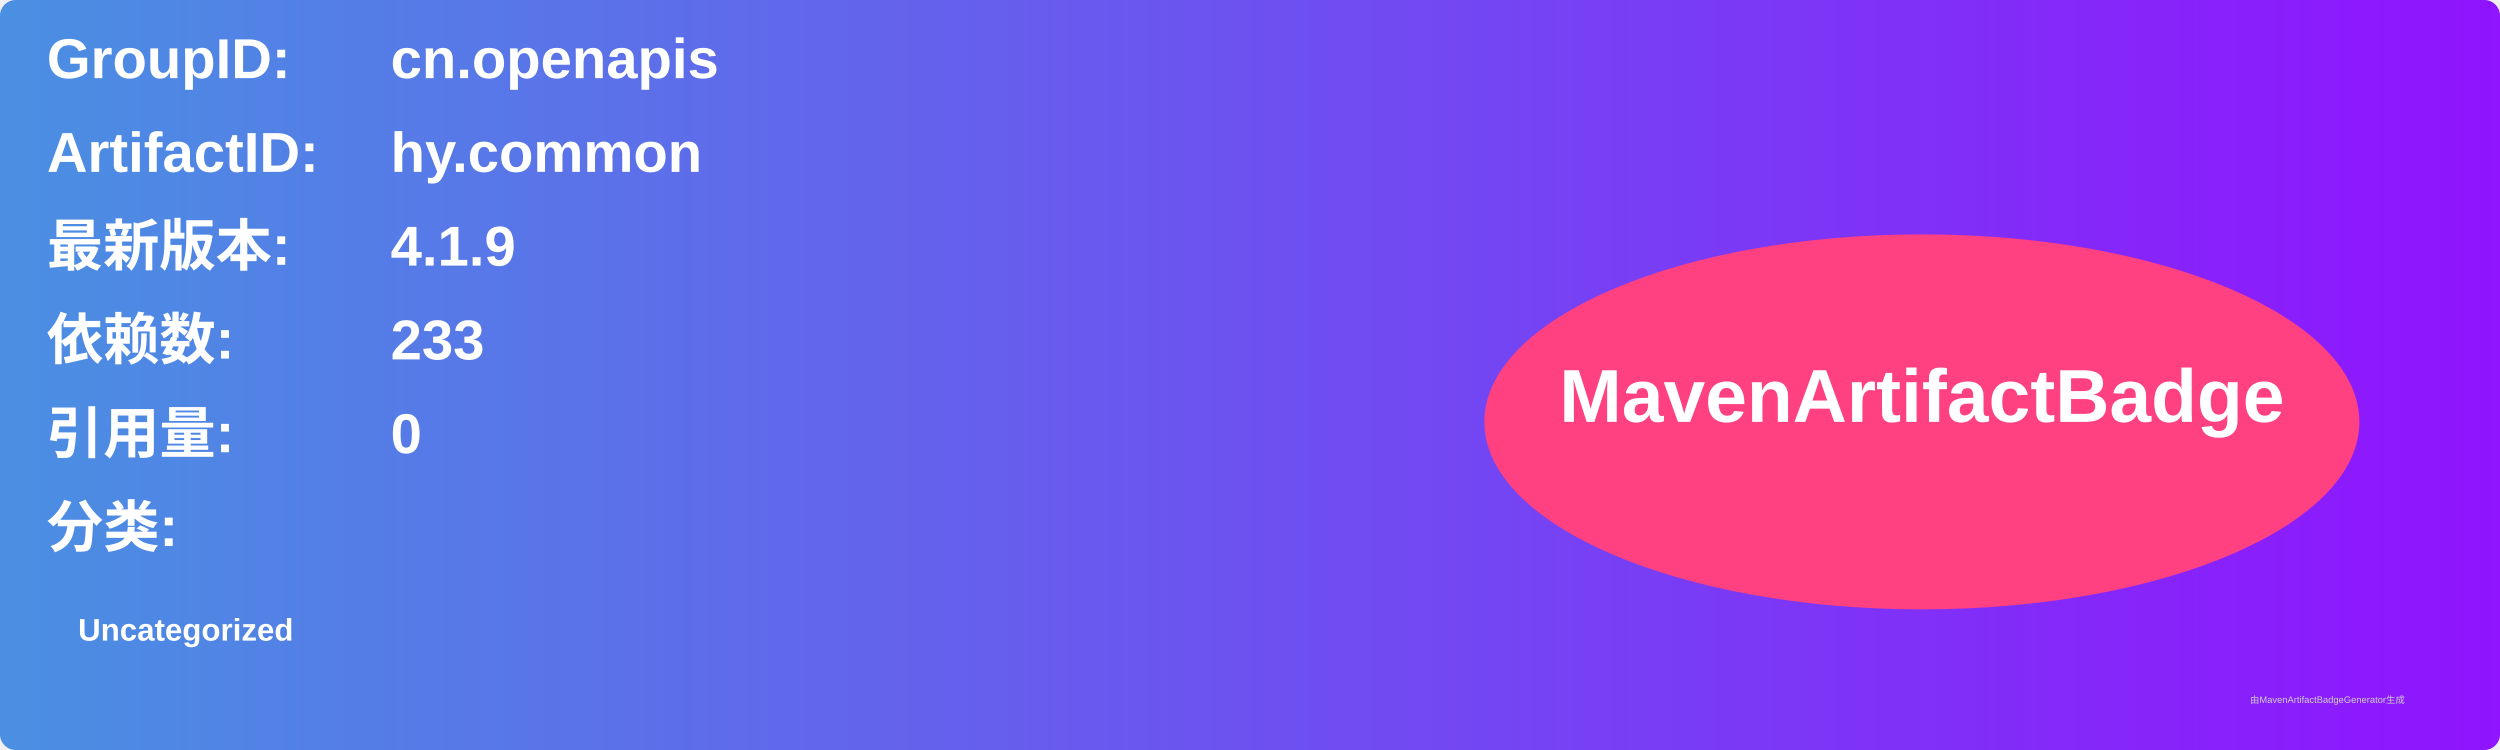
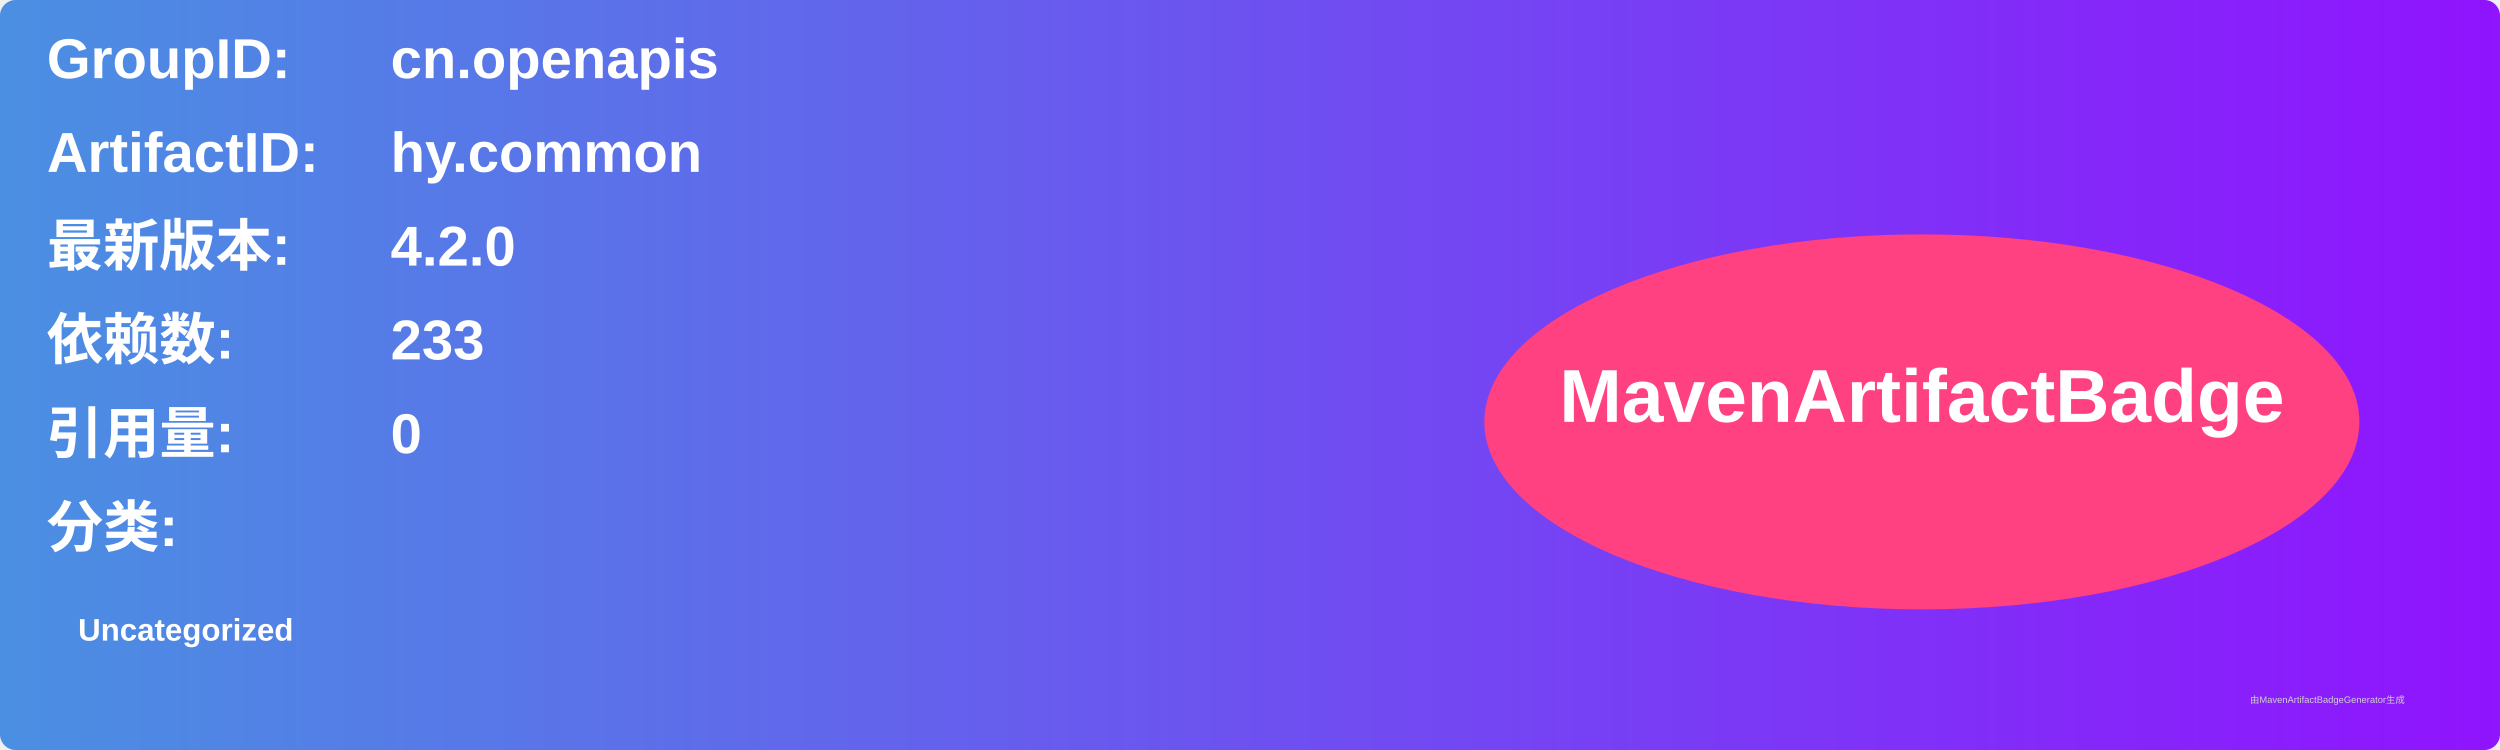
<svg xmlns="http://www.w3.org/2000/svg" width="800" height="240" viewBox="0 0 800 240">
  <linearGradient id="grad" x1="0%" y1="0%" x2="100%" y2="0%">
    <stop offset="0%" stop-color="#4a90e2" />
    <stop offset="100%" stop-color="#9013fe" />
  </linearGradient>
  <rect width="100%" height="100%" rx="5" ry="5" fill="url(#grad)" />
  <g transform="translate(15, 15)">
    <text x="0" y="10" font-family="Arial" font-size="18" fill="white" font-weight="bold" width="260">GroupID:</text>
    <text x="110" y="10" font-family="Arial" font-size="18" fill="white" font-weight="bold" width="460">cn.openapis</text>
    <text x="0" y="40" font-family="Arial" font-size="18" fill="white" font-weight="bold" width="260">ArtifactID:</text>
    <text x="110" y="40" font-family="Arial" font-size="18" fill="white" font-weight="bold" width="460">hy.common</text>
    <text x="0" y="70" font-family="Arial" font-size="18" fill="white" font-weight="bold">最新版本:</text>
    <text x="110" y="70" font-family="Arial" font-size="18" fill="white" font-weight="bold">
-       <tspan font-weight="bold">4.1.9</tspan>
+       <tspan font-weight="bold">4.2.0</tspan>
    </text>
    <text x="0" y="100" font-family="Arial" font-size="18" fill="white" font-weight="bold">依赖数: </text>
    <text x="110" y="100" font-family="Arial" font-size="18" fill="white">
      <tspan font-weight="bold">233</tspan>
    </text>
    <text x="0" y="130" font-family="Arial" font-size="18" fill="white" font-weight="bold">引用量: </text>
    <text x="110" y="130" font-family="Arial" font-size="18" fill="white">
      <tspan font-weight="bold">0</tspan>
    </text>
    <text x="0" y="160" font-family="Arial" font-size="18" fill="white" font-weight="bold">分类:</text>
    <text x="10" y="190" font-family="Arial" font-size="10" fill="white">
      <tspan font-weight="bold">Uncategorized</tspan>
    </text>
    <ellipse cx="600" cy="120" rx="140" ry="60" fill="#ff4081" />
    <text x="600" y="120" text-anchor="middle" font-family="Arial" font-size="24" fill="white" font-weight="bold">MavenArtifactBadge</text>
  </g>
  <text x="720" y="225" font-family="Arial" font-size="3" fill="#d0d0d0">由MavenArtifactBadgeGenerator生成</text>
</svg>
